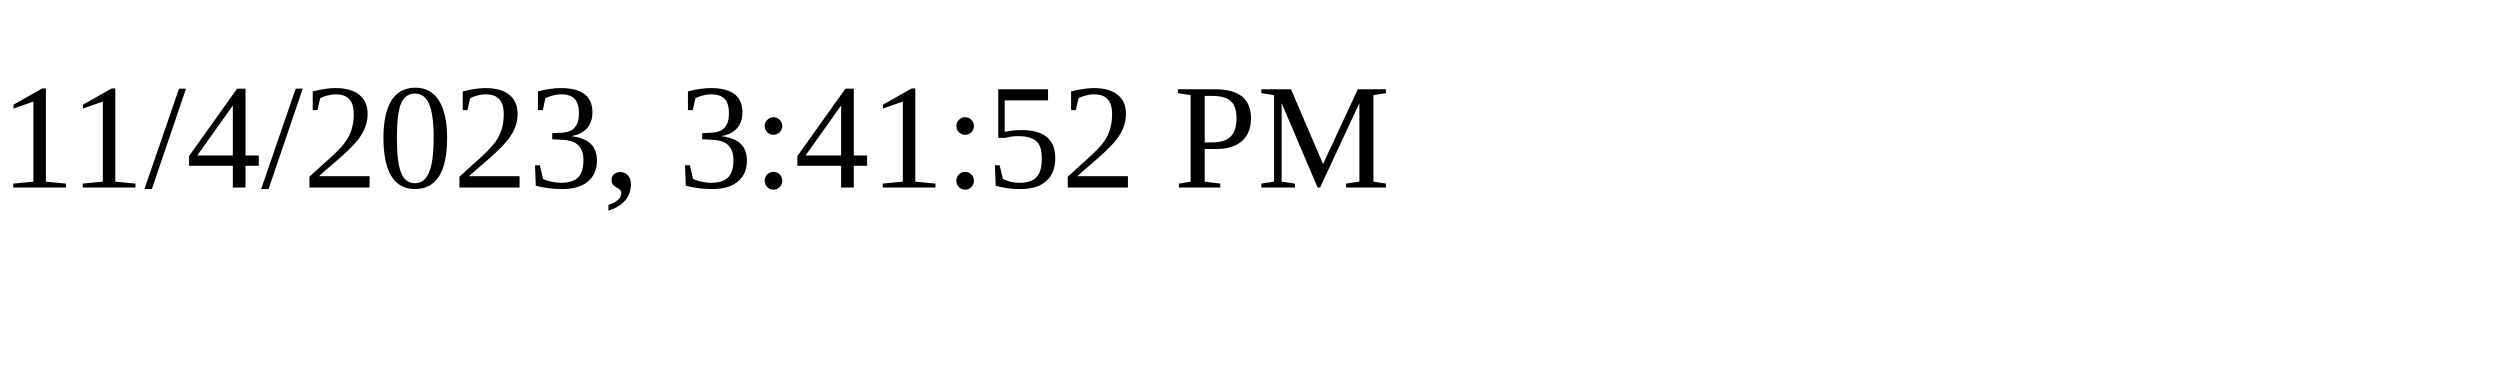
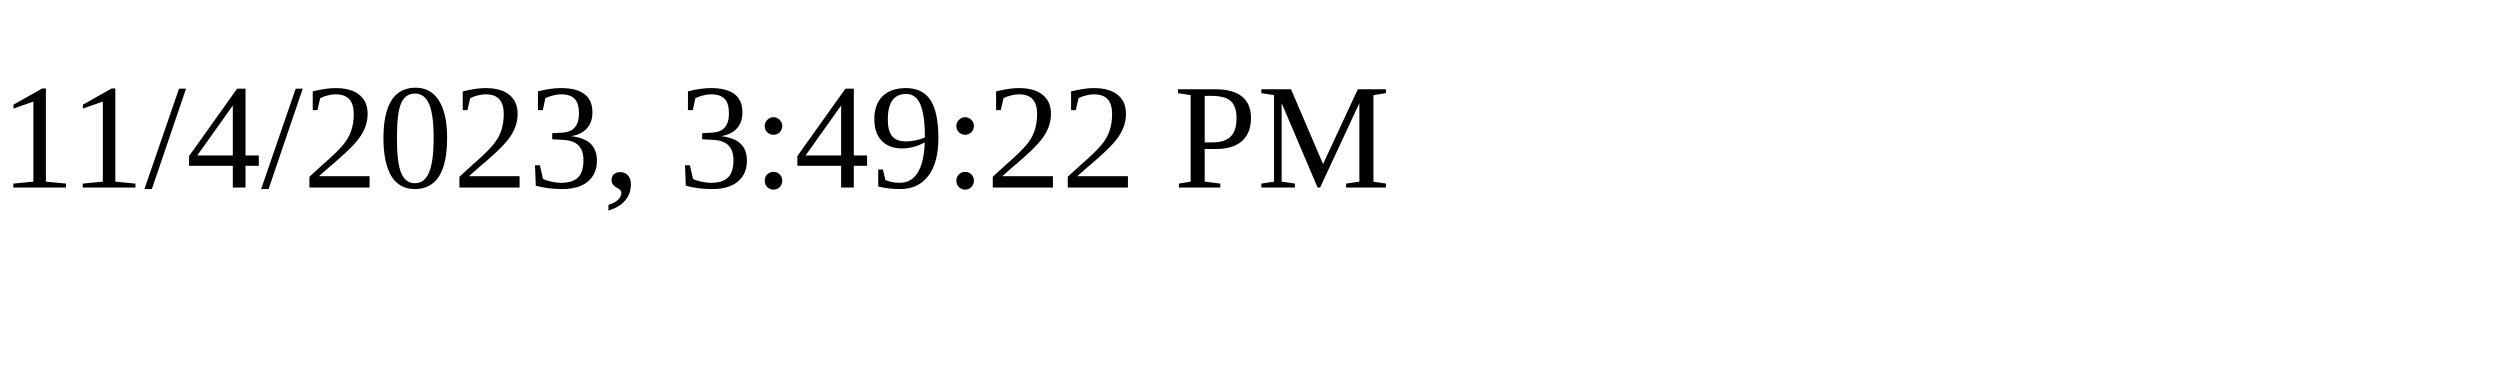
<svg xmlns="http://www.w3.org/2000/svg" height="30" width="200">
-   <text x="0" y="15">11/4/2023, 3:41:52 PM</text>
+   <text x="0" y="15">11/4/2023, 3:49:22 PM</text>
</svg>
